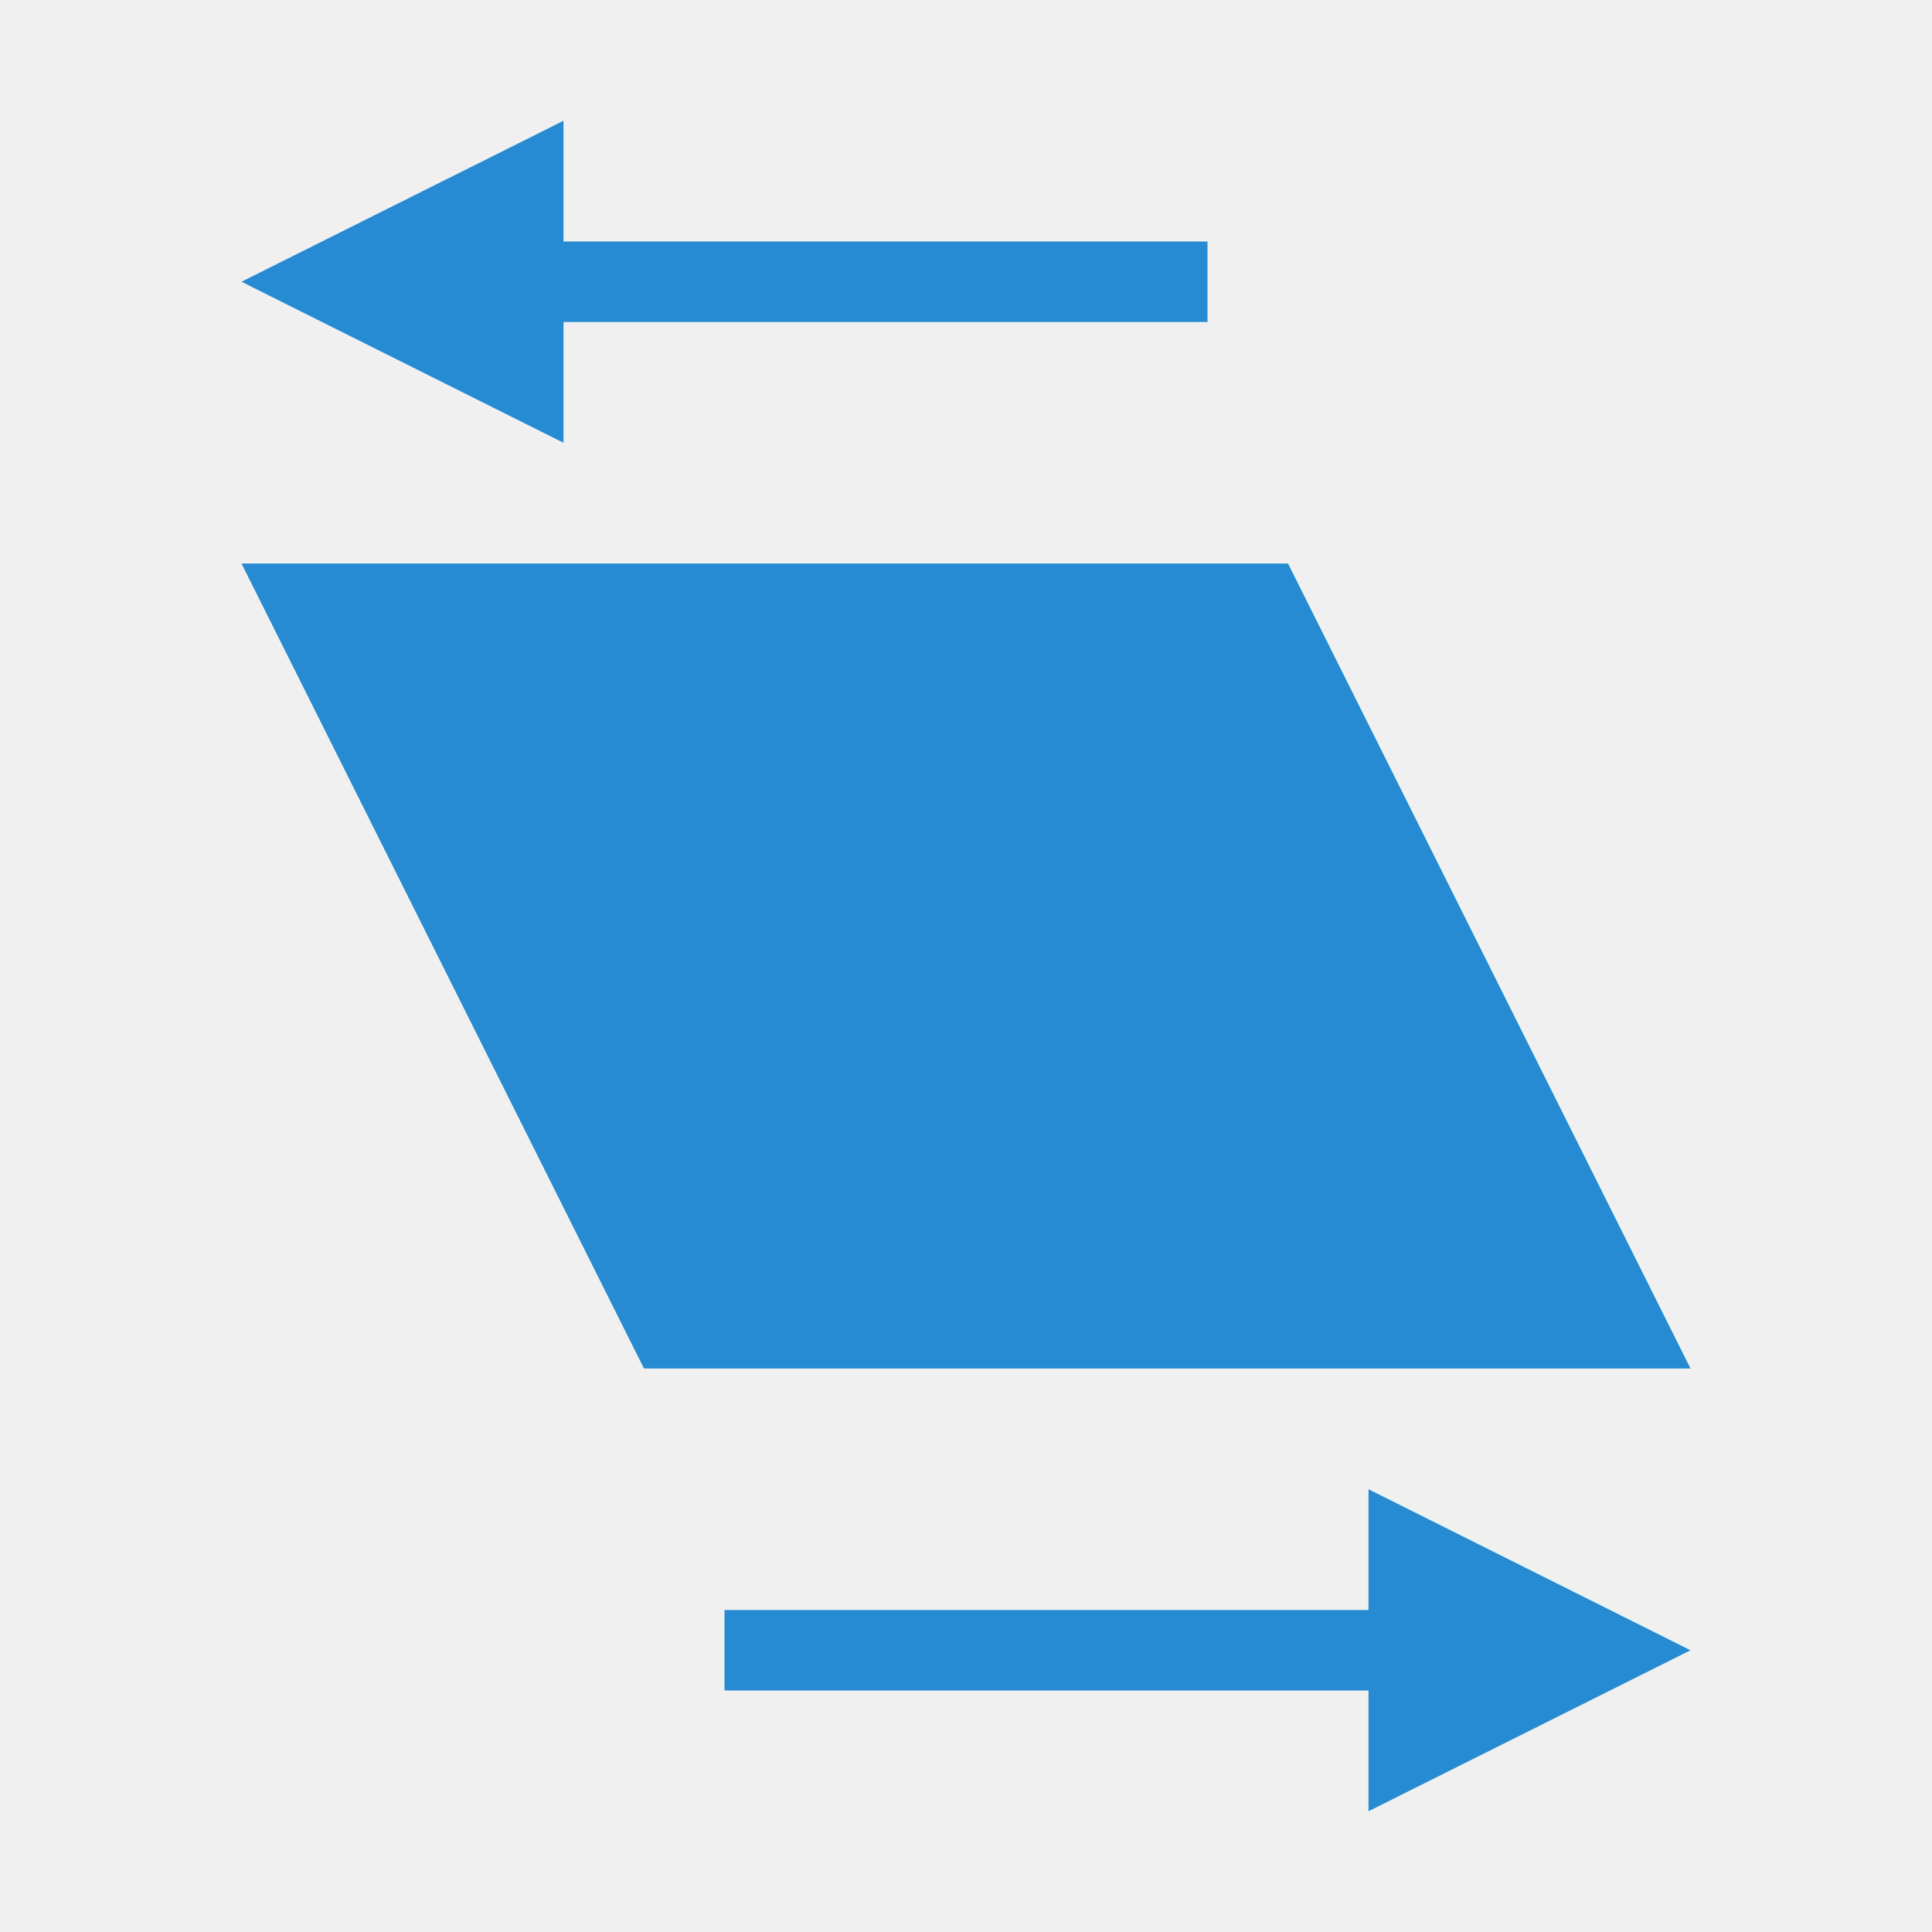
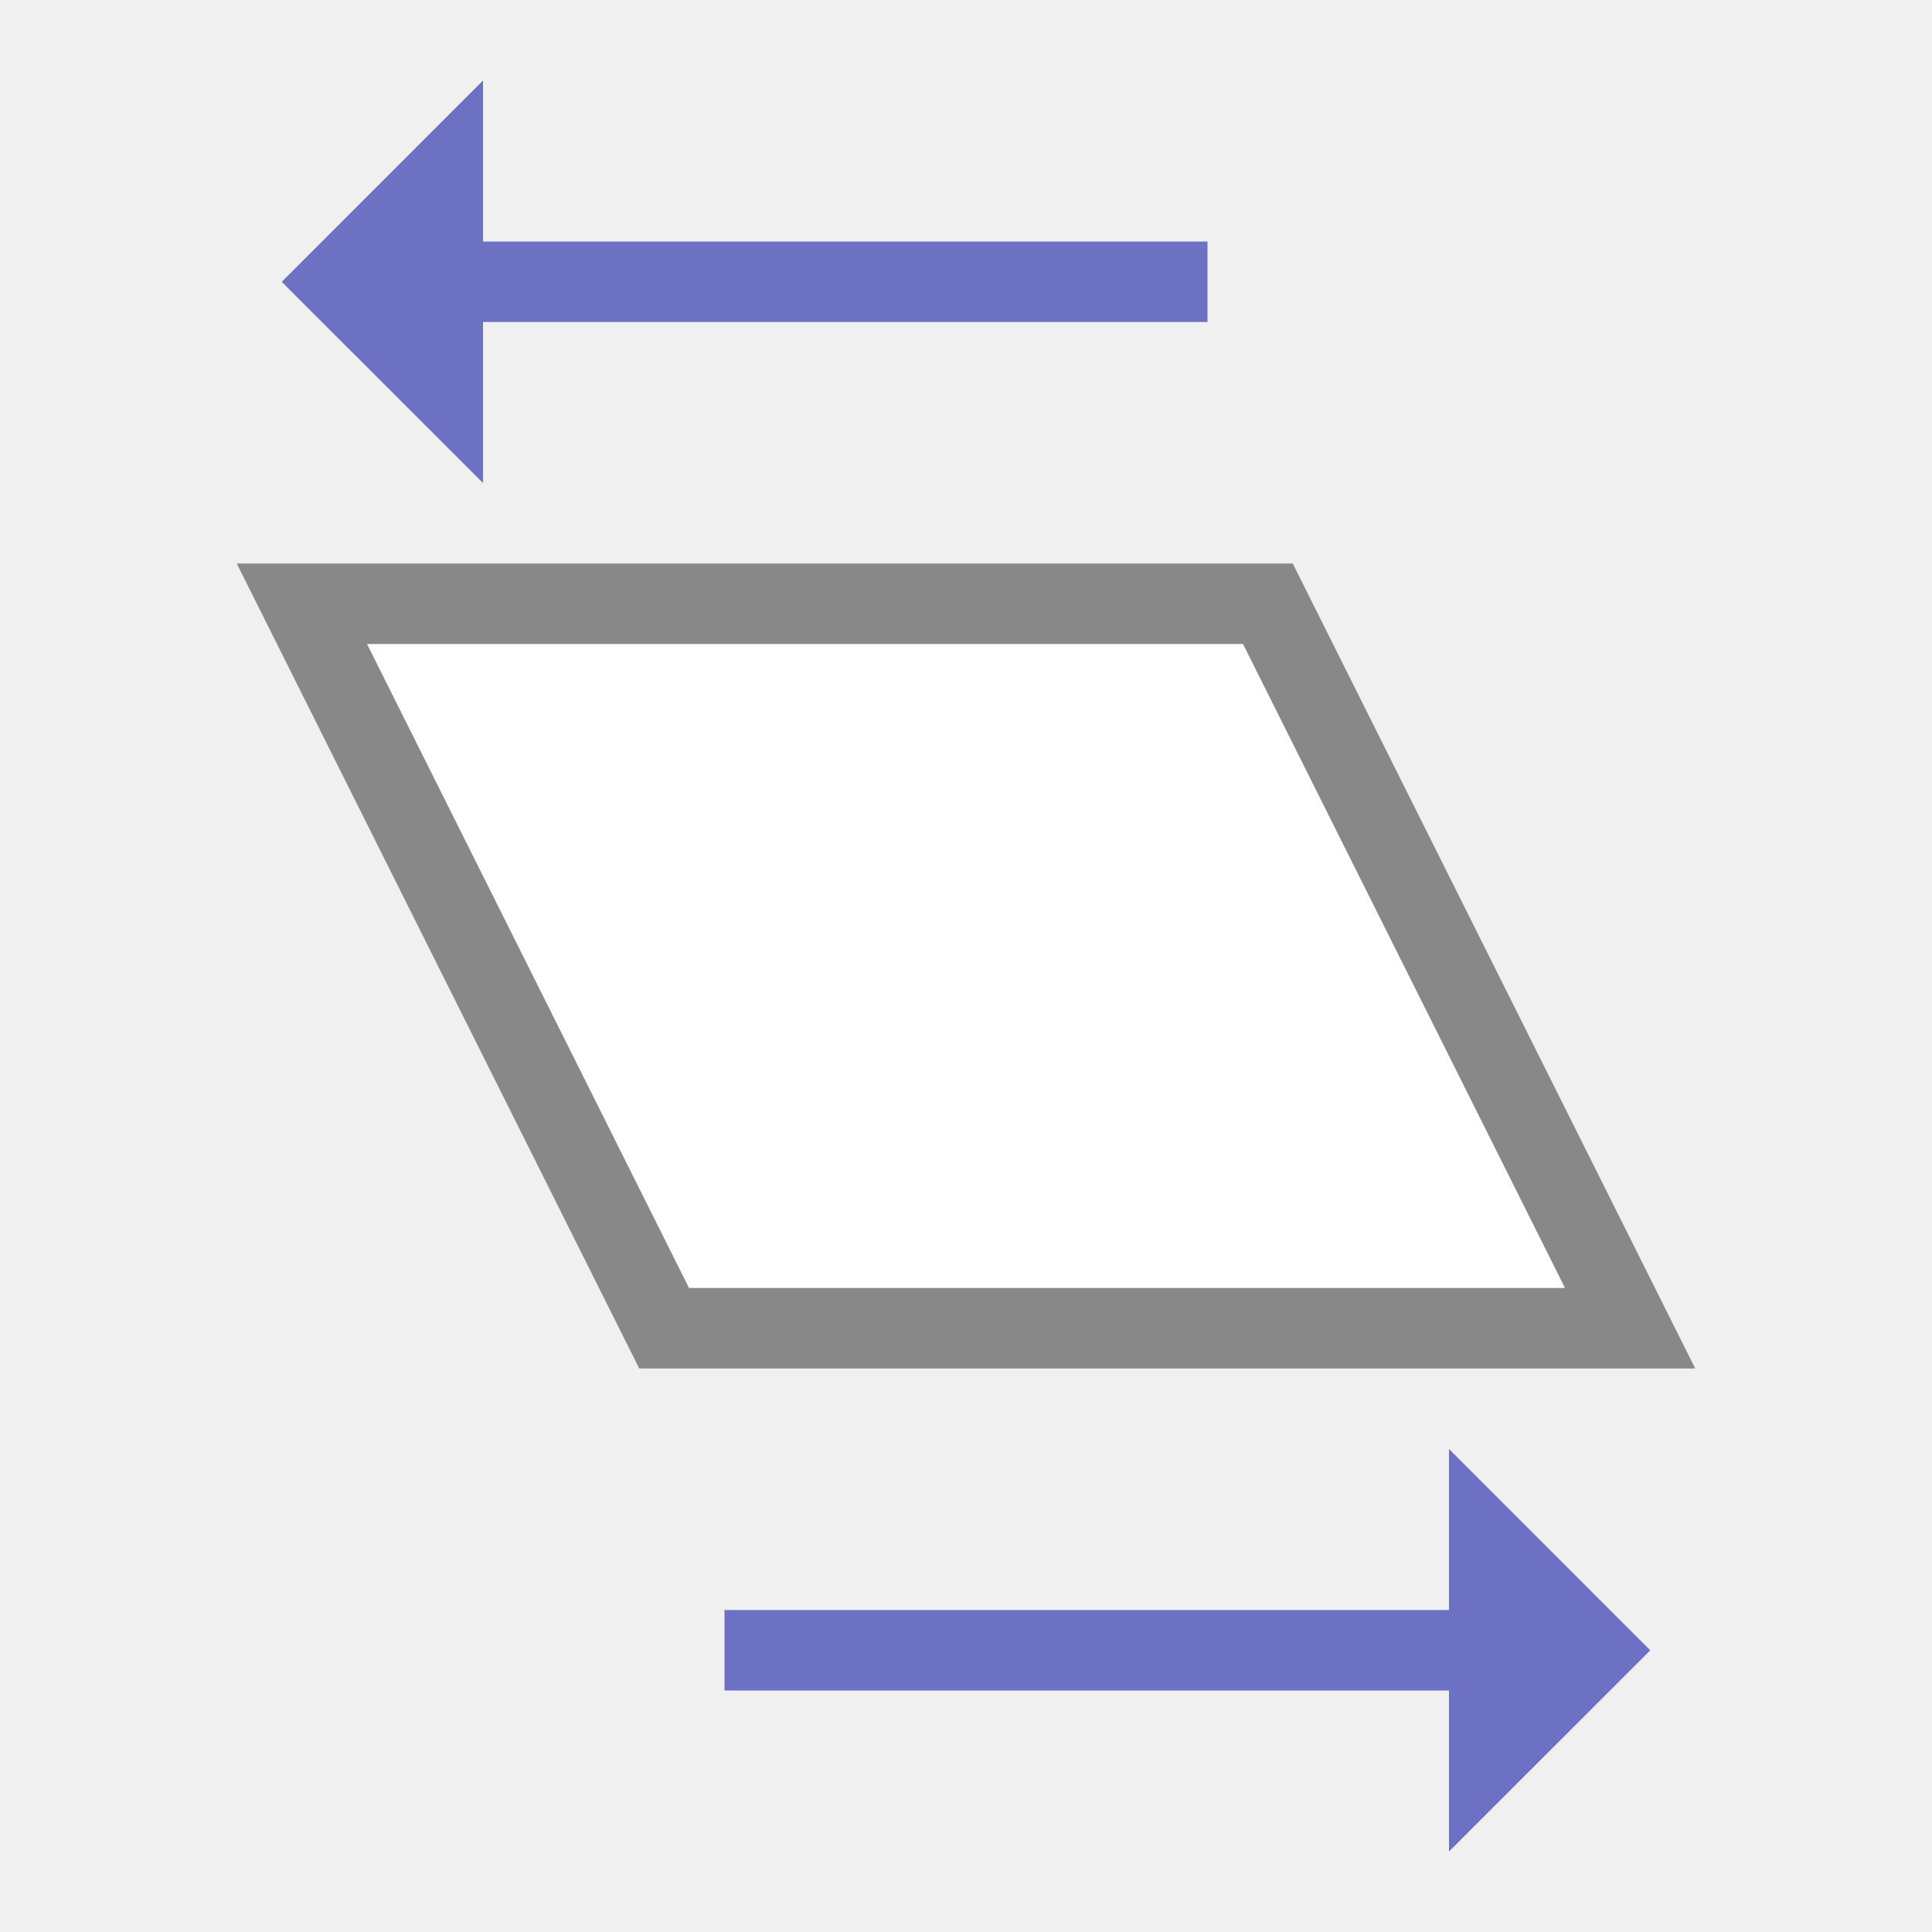
<svg xmlns="http://www.w3.org/2000/svg" viewBox="0 0 24 24">
-   <g transform="matrix(0,1,-1,0,23,1)">
-     <path d="m 6 7 10 -5 0 13 -10 5" style="fill:#268bd2;opacity:1;fill-opacity:1;stroke:none" />
-     <path d="m 0.5 16 4 0 -2 4 z" style="fill:#268bd2;opacity:1;fill-opacity:1;stroke:none" />
-     <rect y="8" x="2" height="9" width="1" style="fill:#268bd2;opacity:1;fill-opacity:1;stroke:none" />
-     <g transform="matrix(-1,0,0,-1,23,21)">
-       <path d="m 1.5 15 4 0 -2 4 z" style="fill:#268bd2;opacity:1;fill-opacity:1;stroke:none" />
-       <rect y="7" x="3" height="9" width="1" style="fill:#268bd2;opacity:1;fill-opacity:1;stroke:none" />
-     </g>
+   <g transform="matrix(0 -1 1 0 0 24)">
+     <path d="m 3.5 9 0 10" style="stroke-opacity:1;fill:none;stroke:#6c71c4;stroke-linecap:butt;stroke-linejoin:miter;stroke-width:1" />
+     <path d="m 6 18 -2.501 2.5 -2.499 -2.5 z" style="fill:#6c71c4;fill-opacity:1;stroke:none;fill-rule:evenodd" />
+     <path d="m 23 6 -2.501 -2.5 -2.499 2.5 z" style="fill:#6c71c4;fill-opacity:1;stroke:none;fill-rule:evenodd" />
+     <path d="m 20.5 15 0 -10" style="stroke-opacity:1;fill:none;stroke:#6c71c4;stroke-linecap:butt;stroke-linejoin:miter;stroke-width:1" />
+     <path d="m 7.5 8.25 0 12 9 -4.5 0 -12 z" style="stroke-opacity:1;fill:#fff;fill-opacity:1;stroke:#888;fill-rule:evenodd;stroke-linejoin:miter;stroke-width:1" />
  </g>
</svg>
